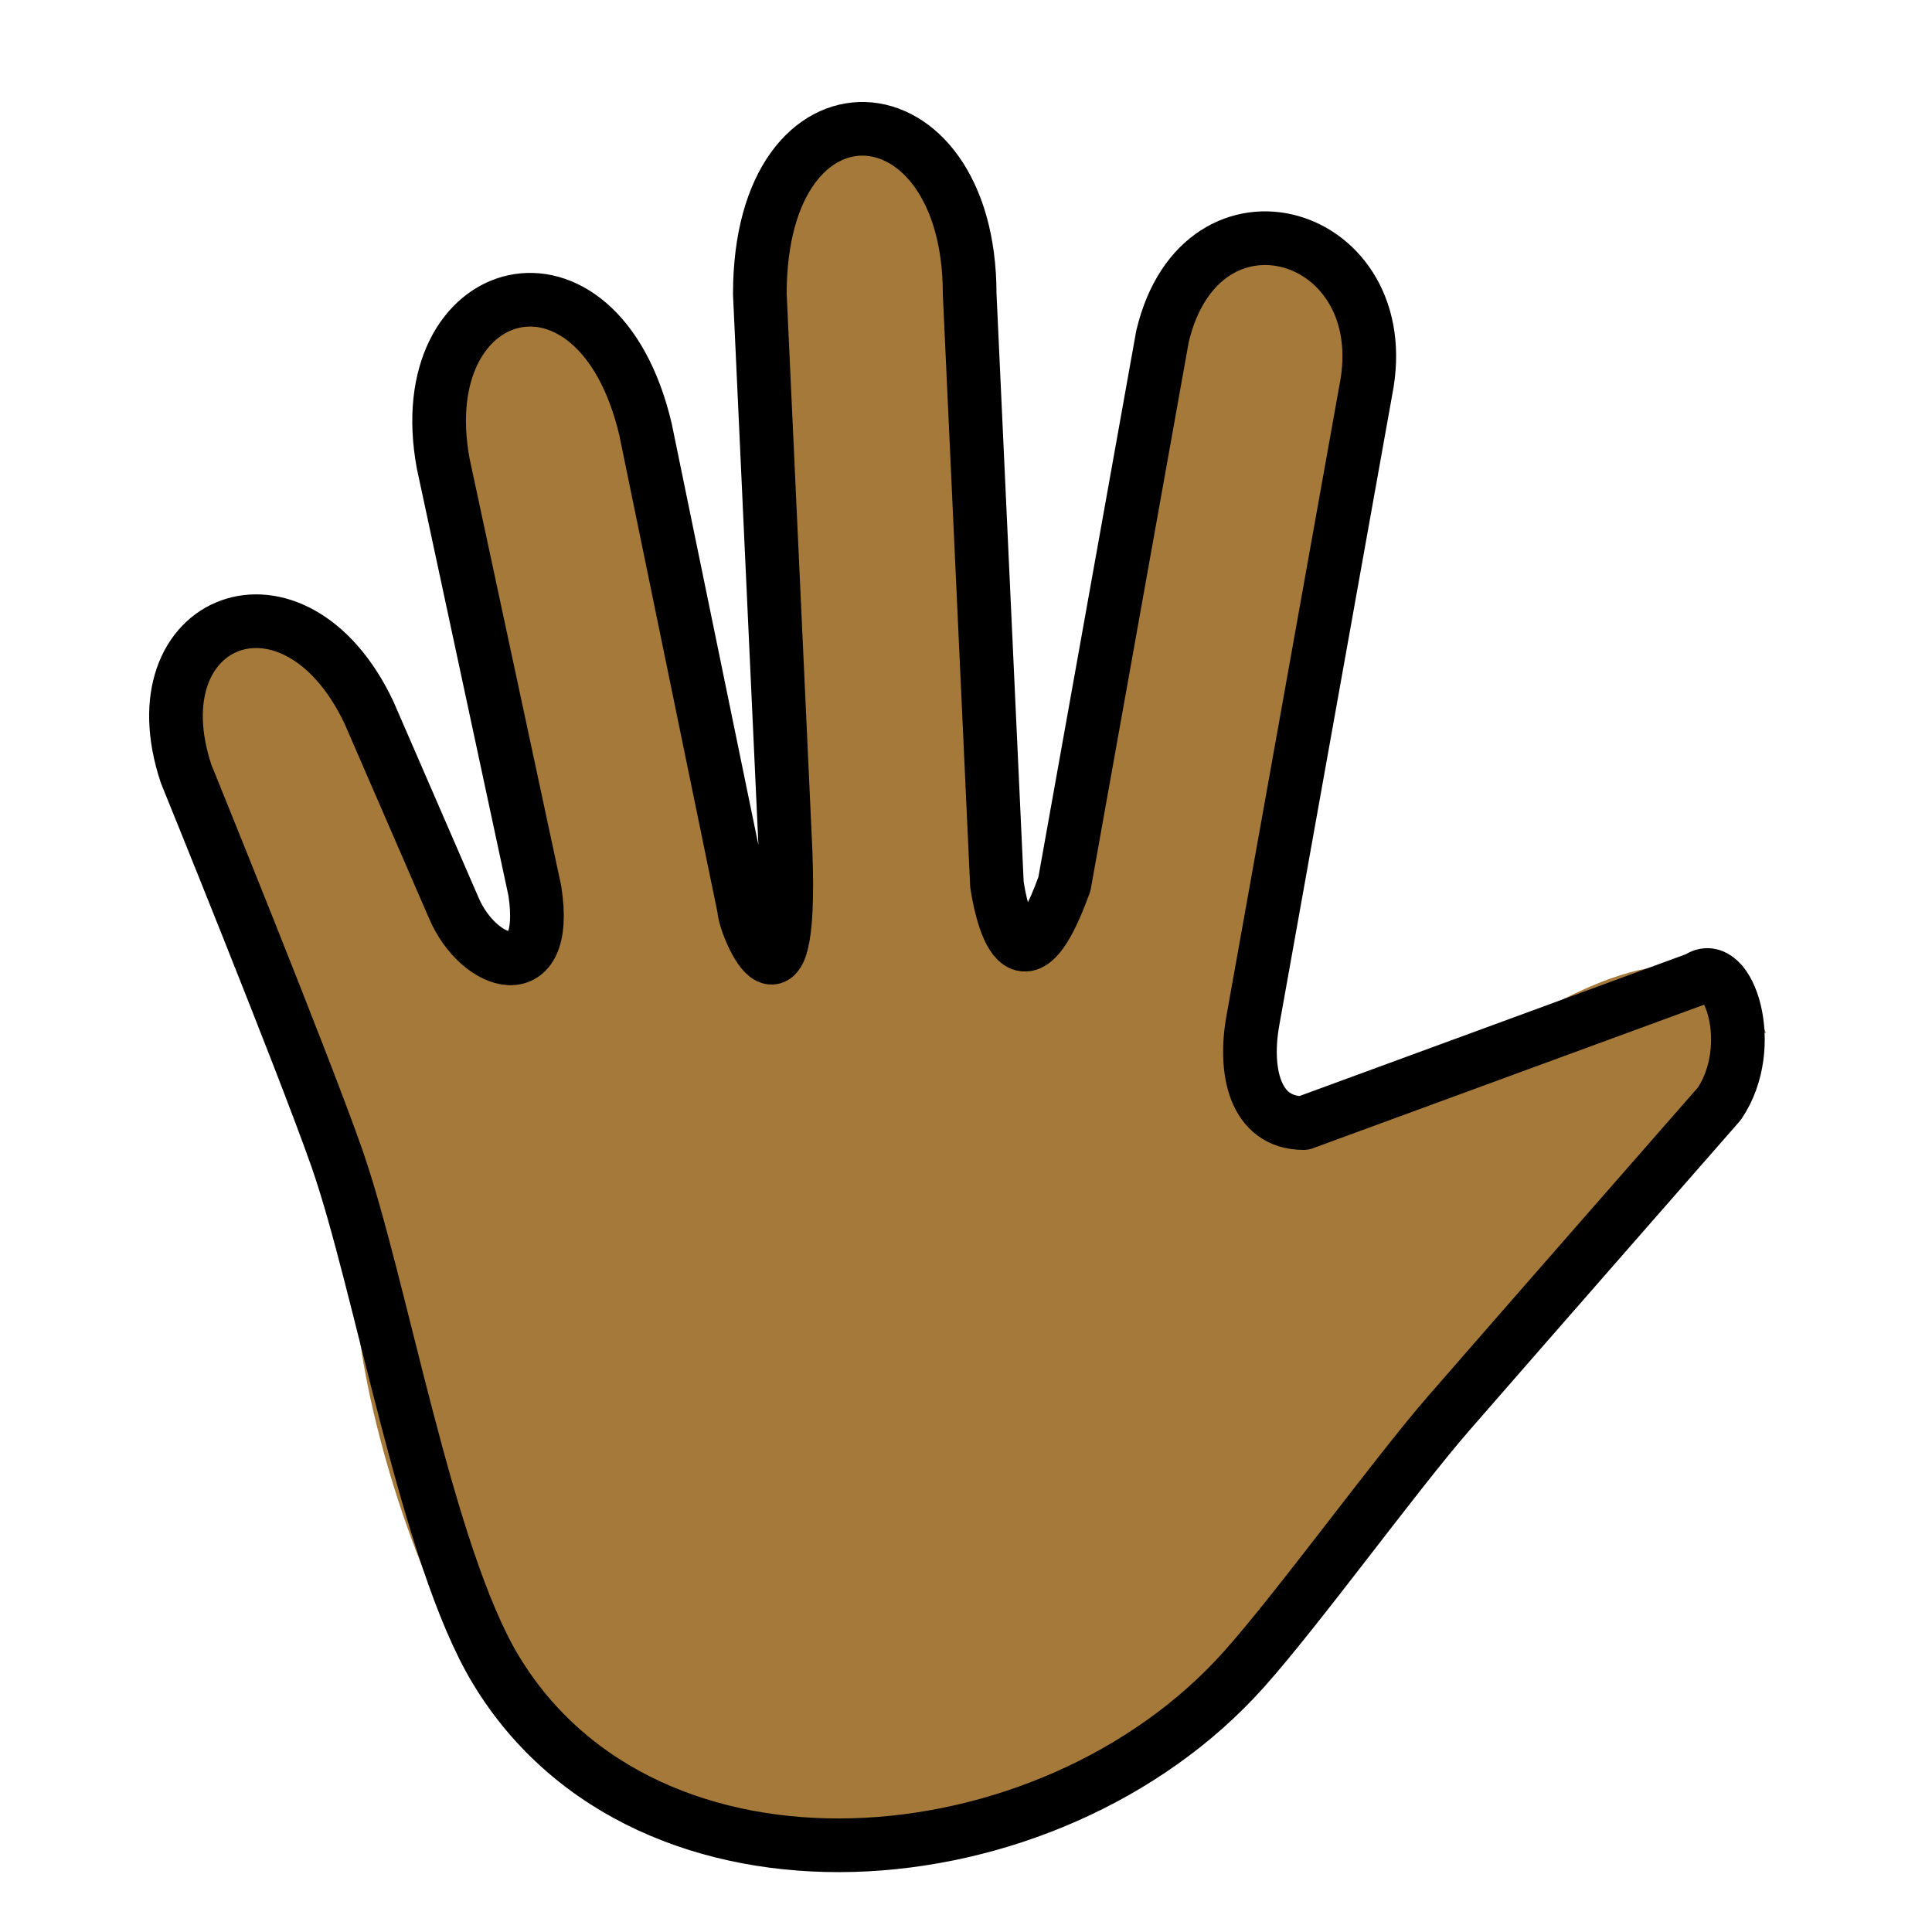
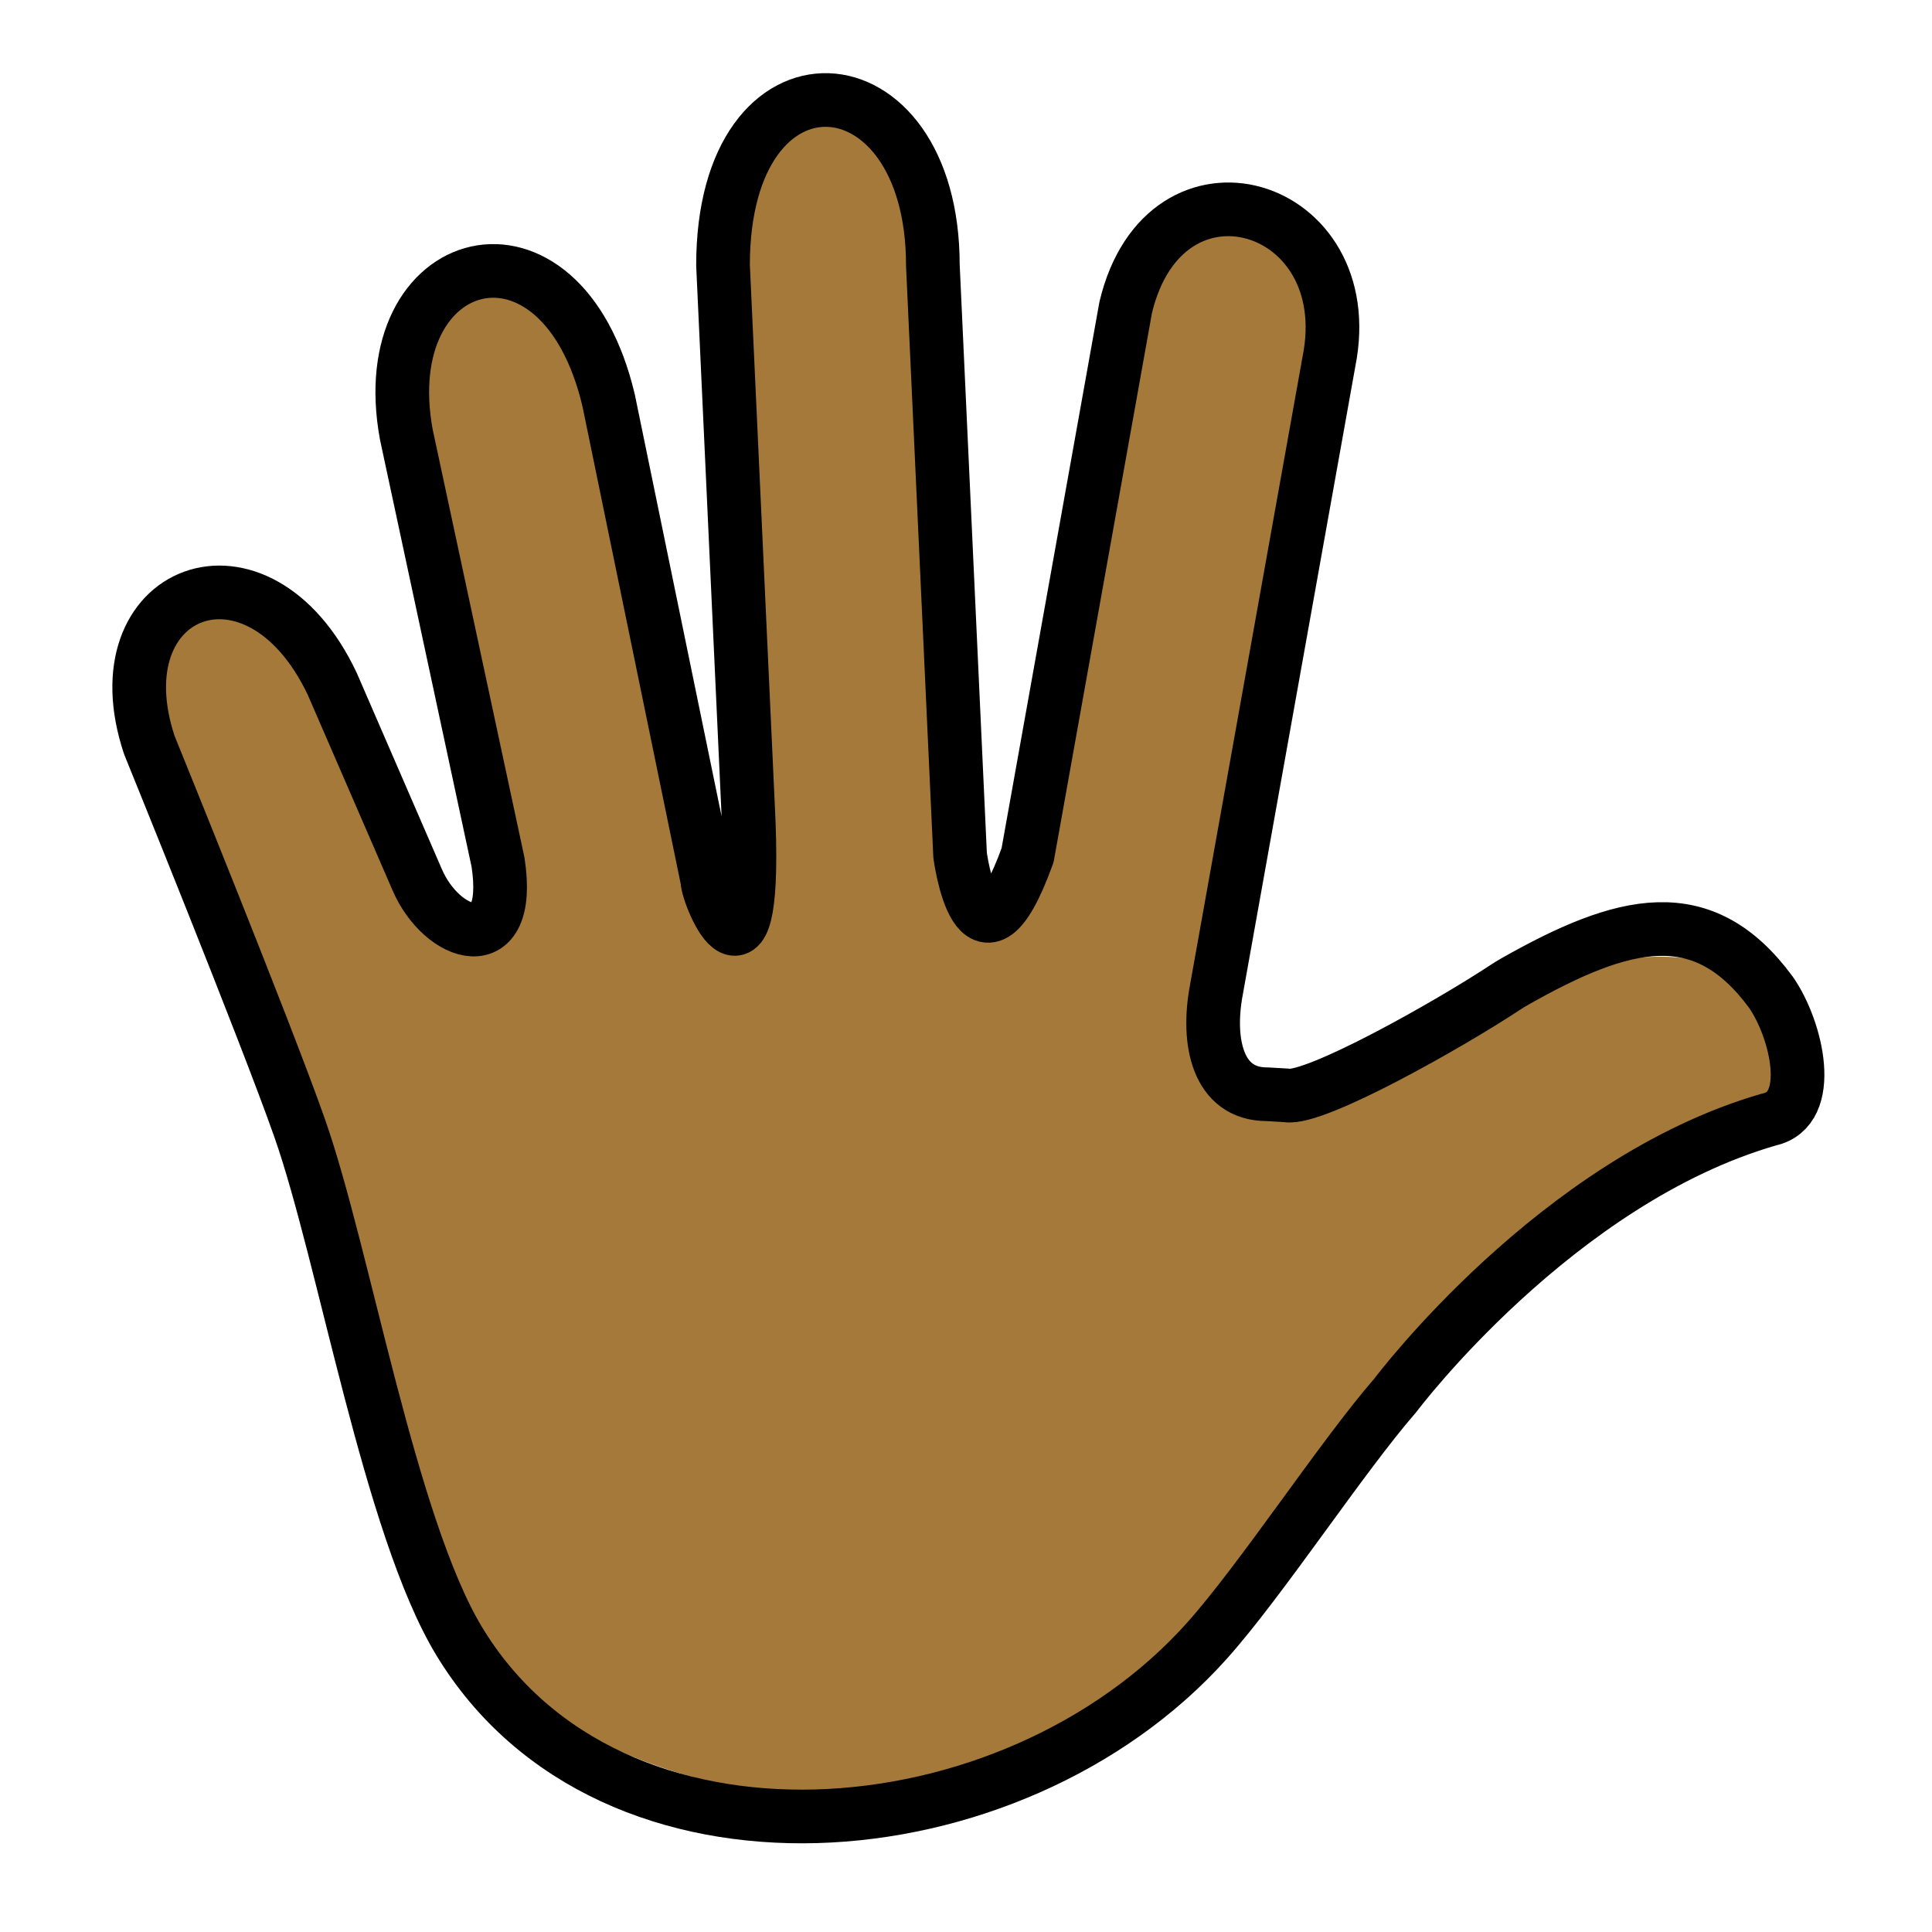
<svg xmlns="http://www.w3.org/2000/svg" id="emoji" viewBox="0 0 72 72">
  <g id="color" />
-   <g id="hair" />
  <g id="skin">
-     <path fill="#a57939" stroke="#a57939" d="M65.339,38.662c-1.306-3.5-4.984-2.344-9.339,0.47c-1.762,1.139-3.229,1.867-7.417,2.721 c-1.833,0-2.239-1.953-1.884-3.866l4.199-23.441c1.195-5.953-6.117-8.14-7.575-2.013L39.667,32.946 c-1.839,5.085-2.515,0-2.515,0l-1.015-21.988c0-7.958-7.82-8.458-7.82,0l0.927,20.079 c0.411,7.931-1.512,3.462-1.512,2.836L24.056,16c-1.774-7.531-8.806-5.594-7.54,1.269l3.417,15.935 c0.564,3.686-2.332,1.939-2.839,1.054L13.75,26.552c-2.781-5.865-8.75-3.521-6.812,2.292l5.604,14.281 c0.509,1.663,1.052,3.328,1.208,4.75c0,4,2.584,12.208,4.728,14.352c7.695,7.695,20.171,7.695,27.866,0 C51.5,56.438,53.969,54.011,56,49.574" />
+     <g id="skin-2">
+       <path fill="#a57939" d="M66,38c-1.306-3.5-7.017-2.754-11.371,.06-1.762,1.139-3.229,1.867-7.417,2.721-1.833,0-2.239-1.953-1.884-3.866l4.199-23.441c1.195-5.953-6.117-8.14-7.575-2.013l-3.656,20.413c-1.839,5.085-2.515,0-2.515,0l-1.015-21.988c0-7.958-7.82-8.458-7.82,0l.927,20.08c.411,7.931-1.512,3.462-1.512,2.836l-3.677-17.873c-1.774-7.531-8.806-5.594-7.54,1.269l3.416,15.935c.564,3.686-2.332,1.939-2.839,1.054l-3.342-7.706c-2.781-5.865-8.75-3.521-6.812,2.292l5.604,14.281c.539,1.545,.944,3.135,1.208,4.75,0,4,2.584,12.208,4.728,14.352,7.695,7.695,20.171,7.695,27.866,0h0c5.156-5.789,7.625-8.215,9.656-12.653l12.372-8.501-1-2Z" />
+     </g>
  </g>
-   <g id="skin-shadow" />
  <g id="line">
-     <path fill="none" stroke="#000000" stroke-linecap="round" stroke-linejoin="round" stroke-width="2" d="M48.583,41.854 c-1.833,0-2.239-1.953-1.884-3.866l4.199-23.441c1.195-5.953-6.117-8.14-7.575-2.013L39.667,32.946 c-1.839,5.085-2.515,0-2.515,0l-1.015-21.988c0-7.958-7.82-8.458-7.82,0l0.927,20.079 c0.411,7.931-1.512,3.462-1.512,2.836L24.056,16c-1.774-7.531-8.806-5.594-7.54,1.269l3.417,15.935 c0.564,3.686-2.099,2.795-3.018,0.641L13.75,26.552c-2.781-5.865-8.75-3.521-6.812,2.292 c0,0,4.334,10.662,5.604,14.281c1.657,4.718,3.351,14.821,5.936,19.102c5.626,9.315,20.608,8.109,27.866,0 c2.04-2.28,5.637-7.247,7.644-9.556c2.789-3.207,10.085-11.535,10.085-11.535 c1.463-2.158,0.328-5.494-0.801-4.673L48.583,41.854" />
+     <path fill="none" stroke="#000" stroke-linecap="round" stroke-linejoin="round" stroke-width="2" d="M47.948,40.824c1.052,.176,6.022-2.623,8.148-4.026,.108-.071,.222-.142,.347-.213,4.077-2.312,7.026-3.05,9.556,.396,.971,1.395,1.656,4.367-.063,4.737-7.936,2.281-13.936,10.281-13.936,10.281-2.007,2.309-4.987,6.875-7.027,9.154-7.258,8.109-22.24,9.315-27.866,0-2.586-4.28-4.28-14.383-5.936-19.102-1.27-3.619-5.604-14.281-5.604-14.281-1.938-5.812,4.031-8.156,6.812-2.291l3.163,7.293c.919,2.154,3.583,3.045,3.018-.641l-3.417-15.936c-1.265-6.863,5.766-8.8,7.54-1.269l3.677,17.873c0,.627,1.923,5.095,1.512-2.836l-.927-20.079c0-8.458,7.82-7.958,7.82,0l1.015,21.988s.676,5.085,2.515,0l3.656-20.413c1.457-6.127,8.77-3.94,7.575,2.013l-4.199,23.441c-.355,1.913,.05,3.866,1.884,3.866l.735,.042Z" />
  </g>
</svg>
